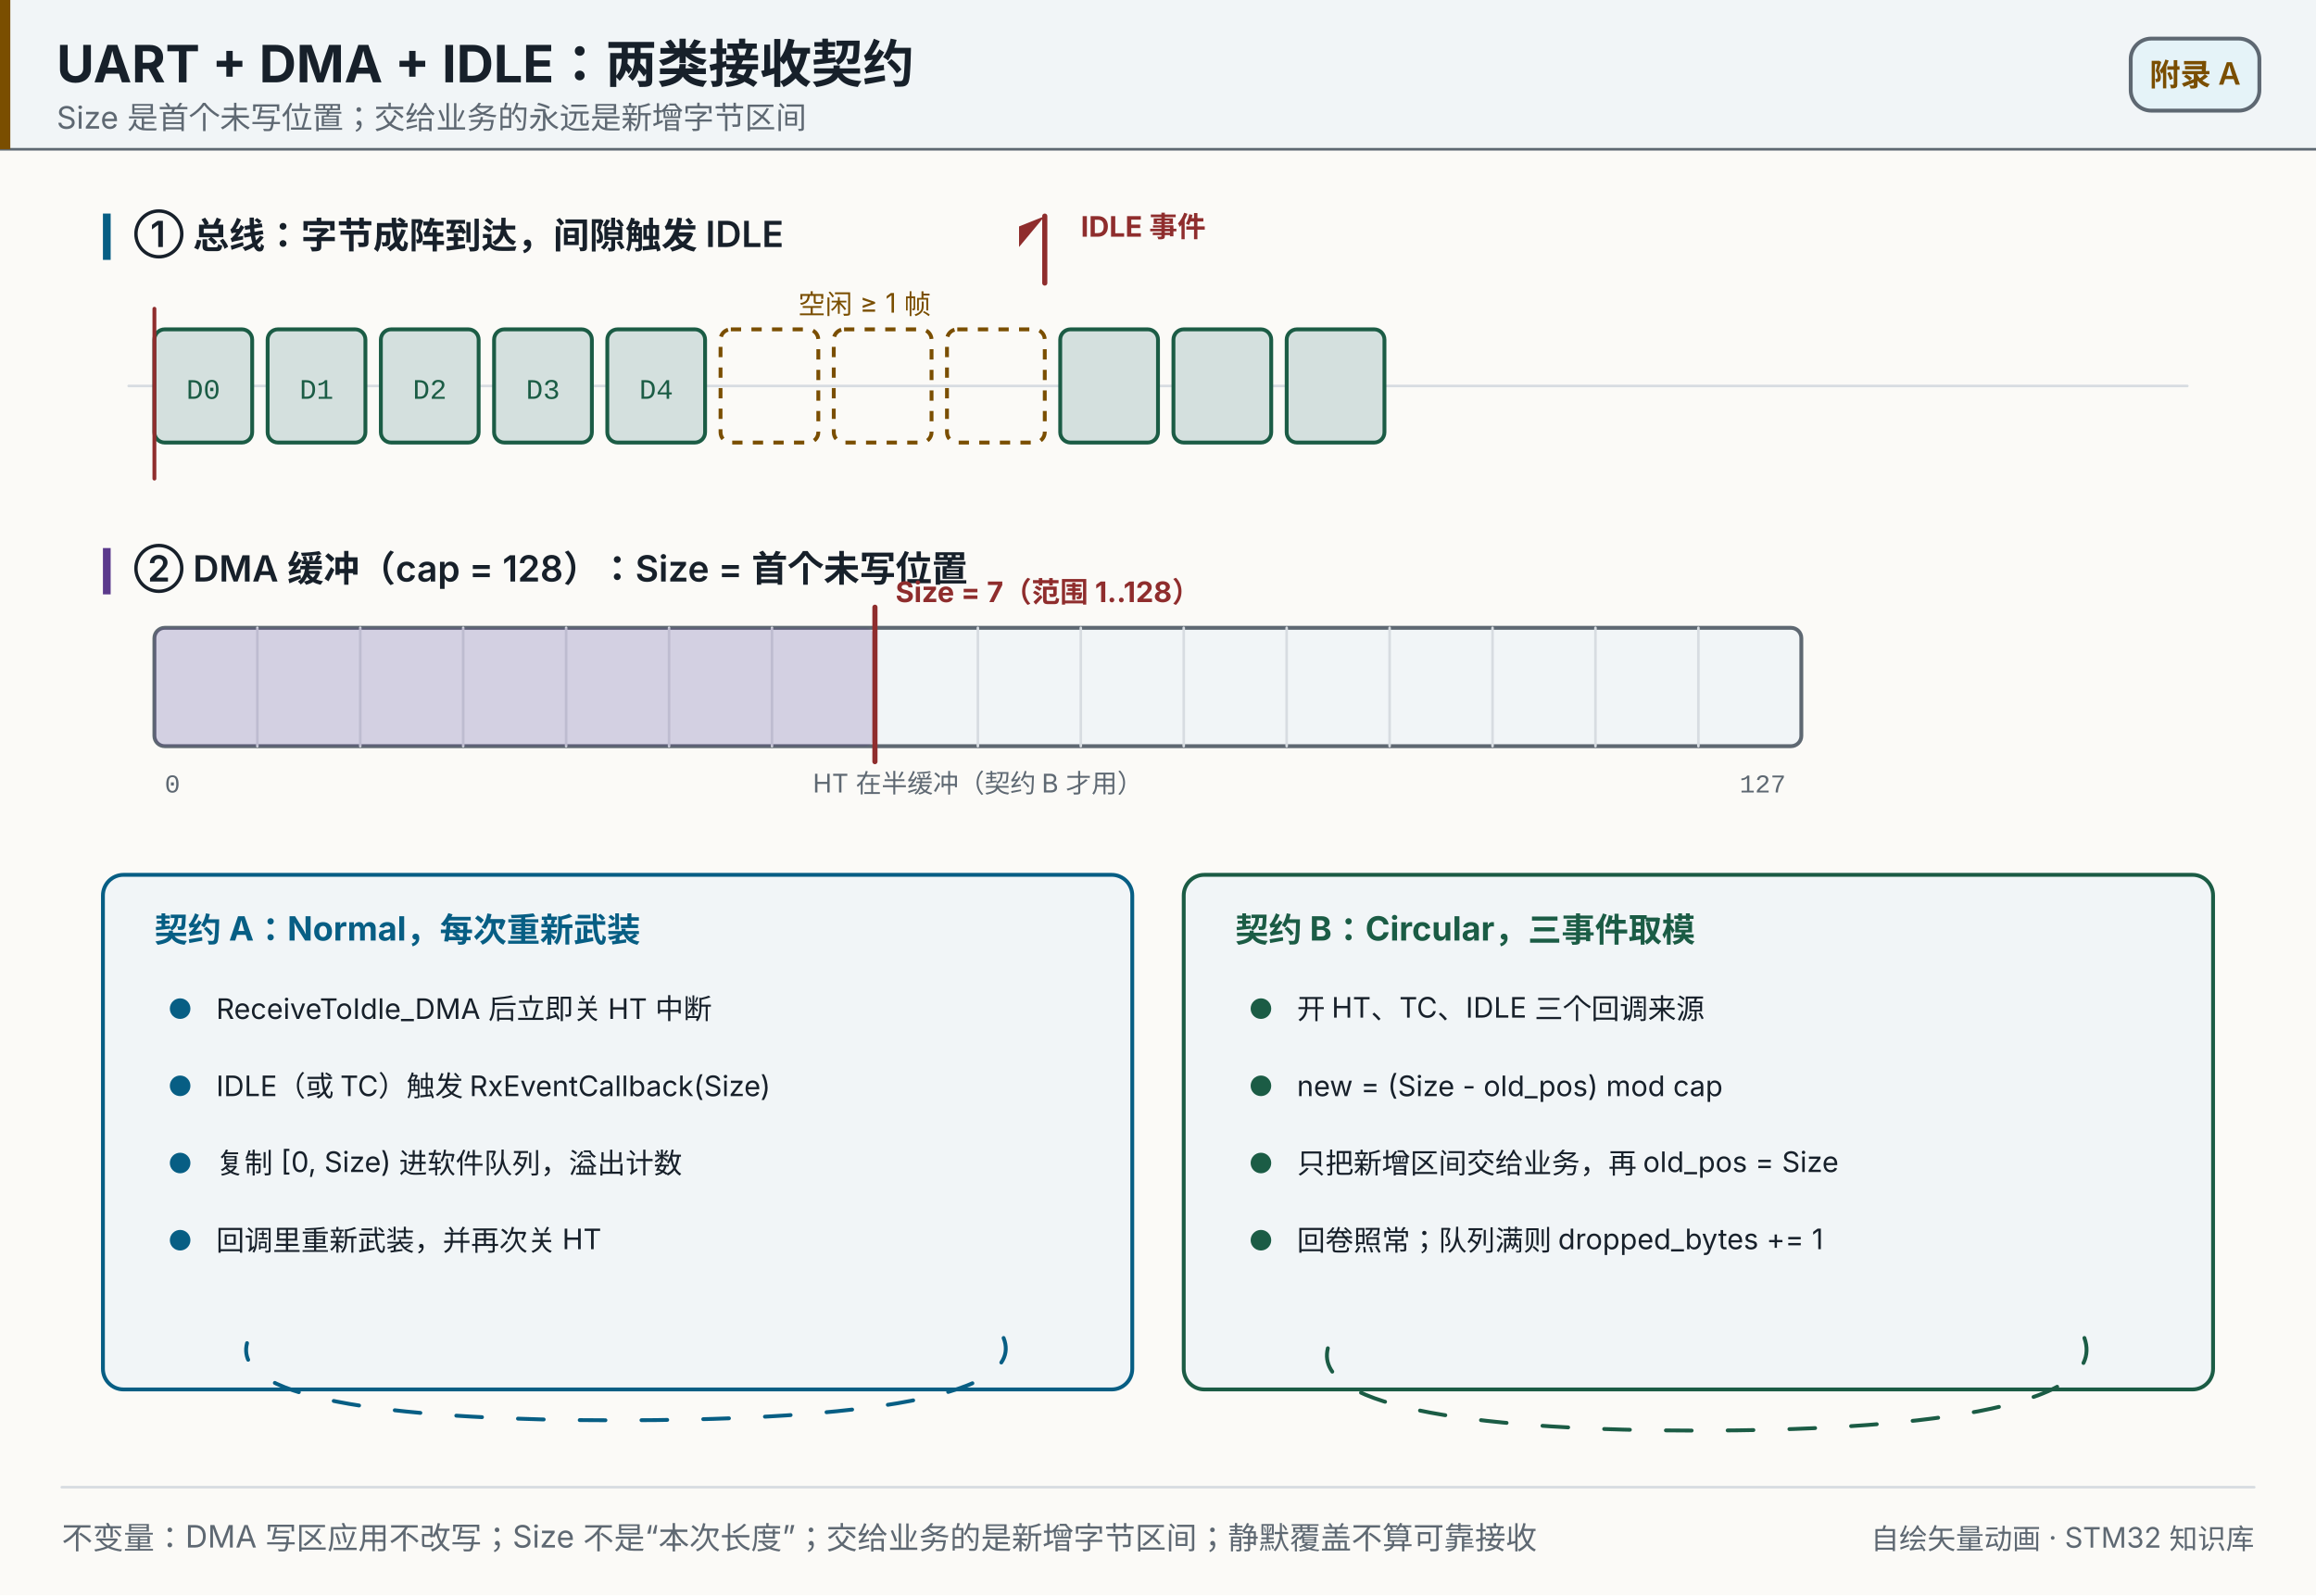
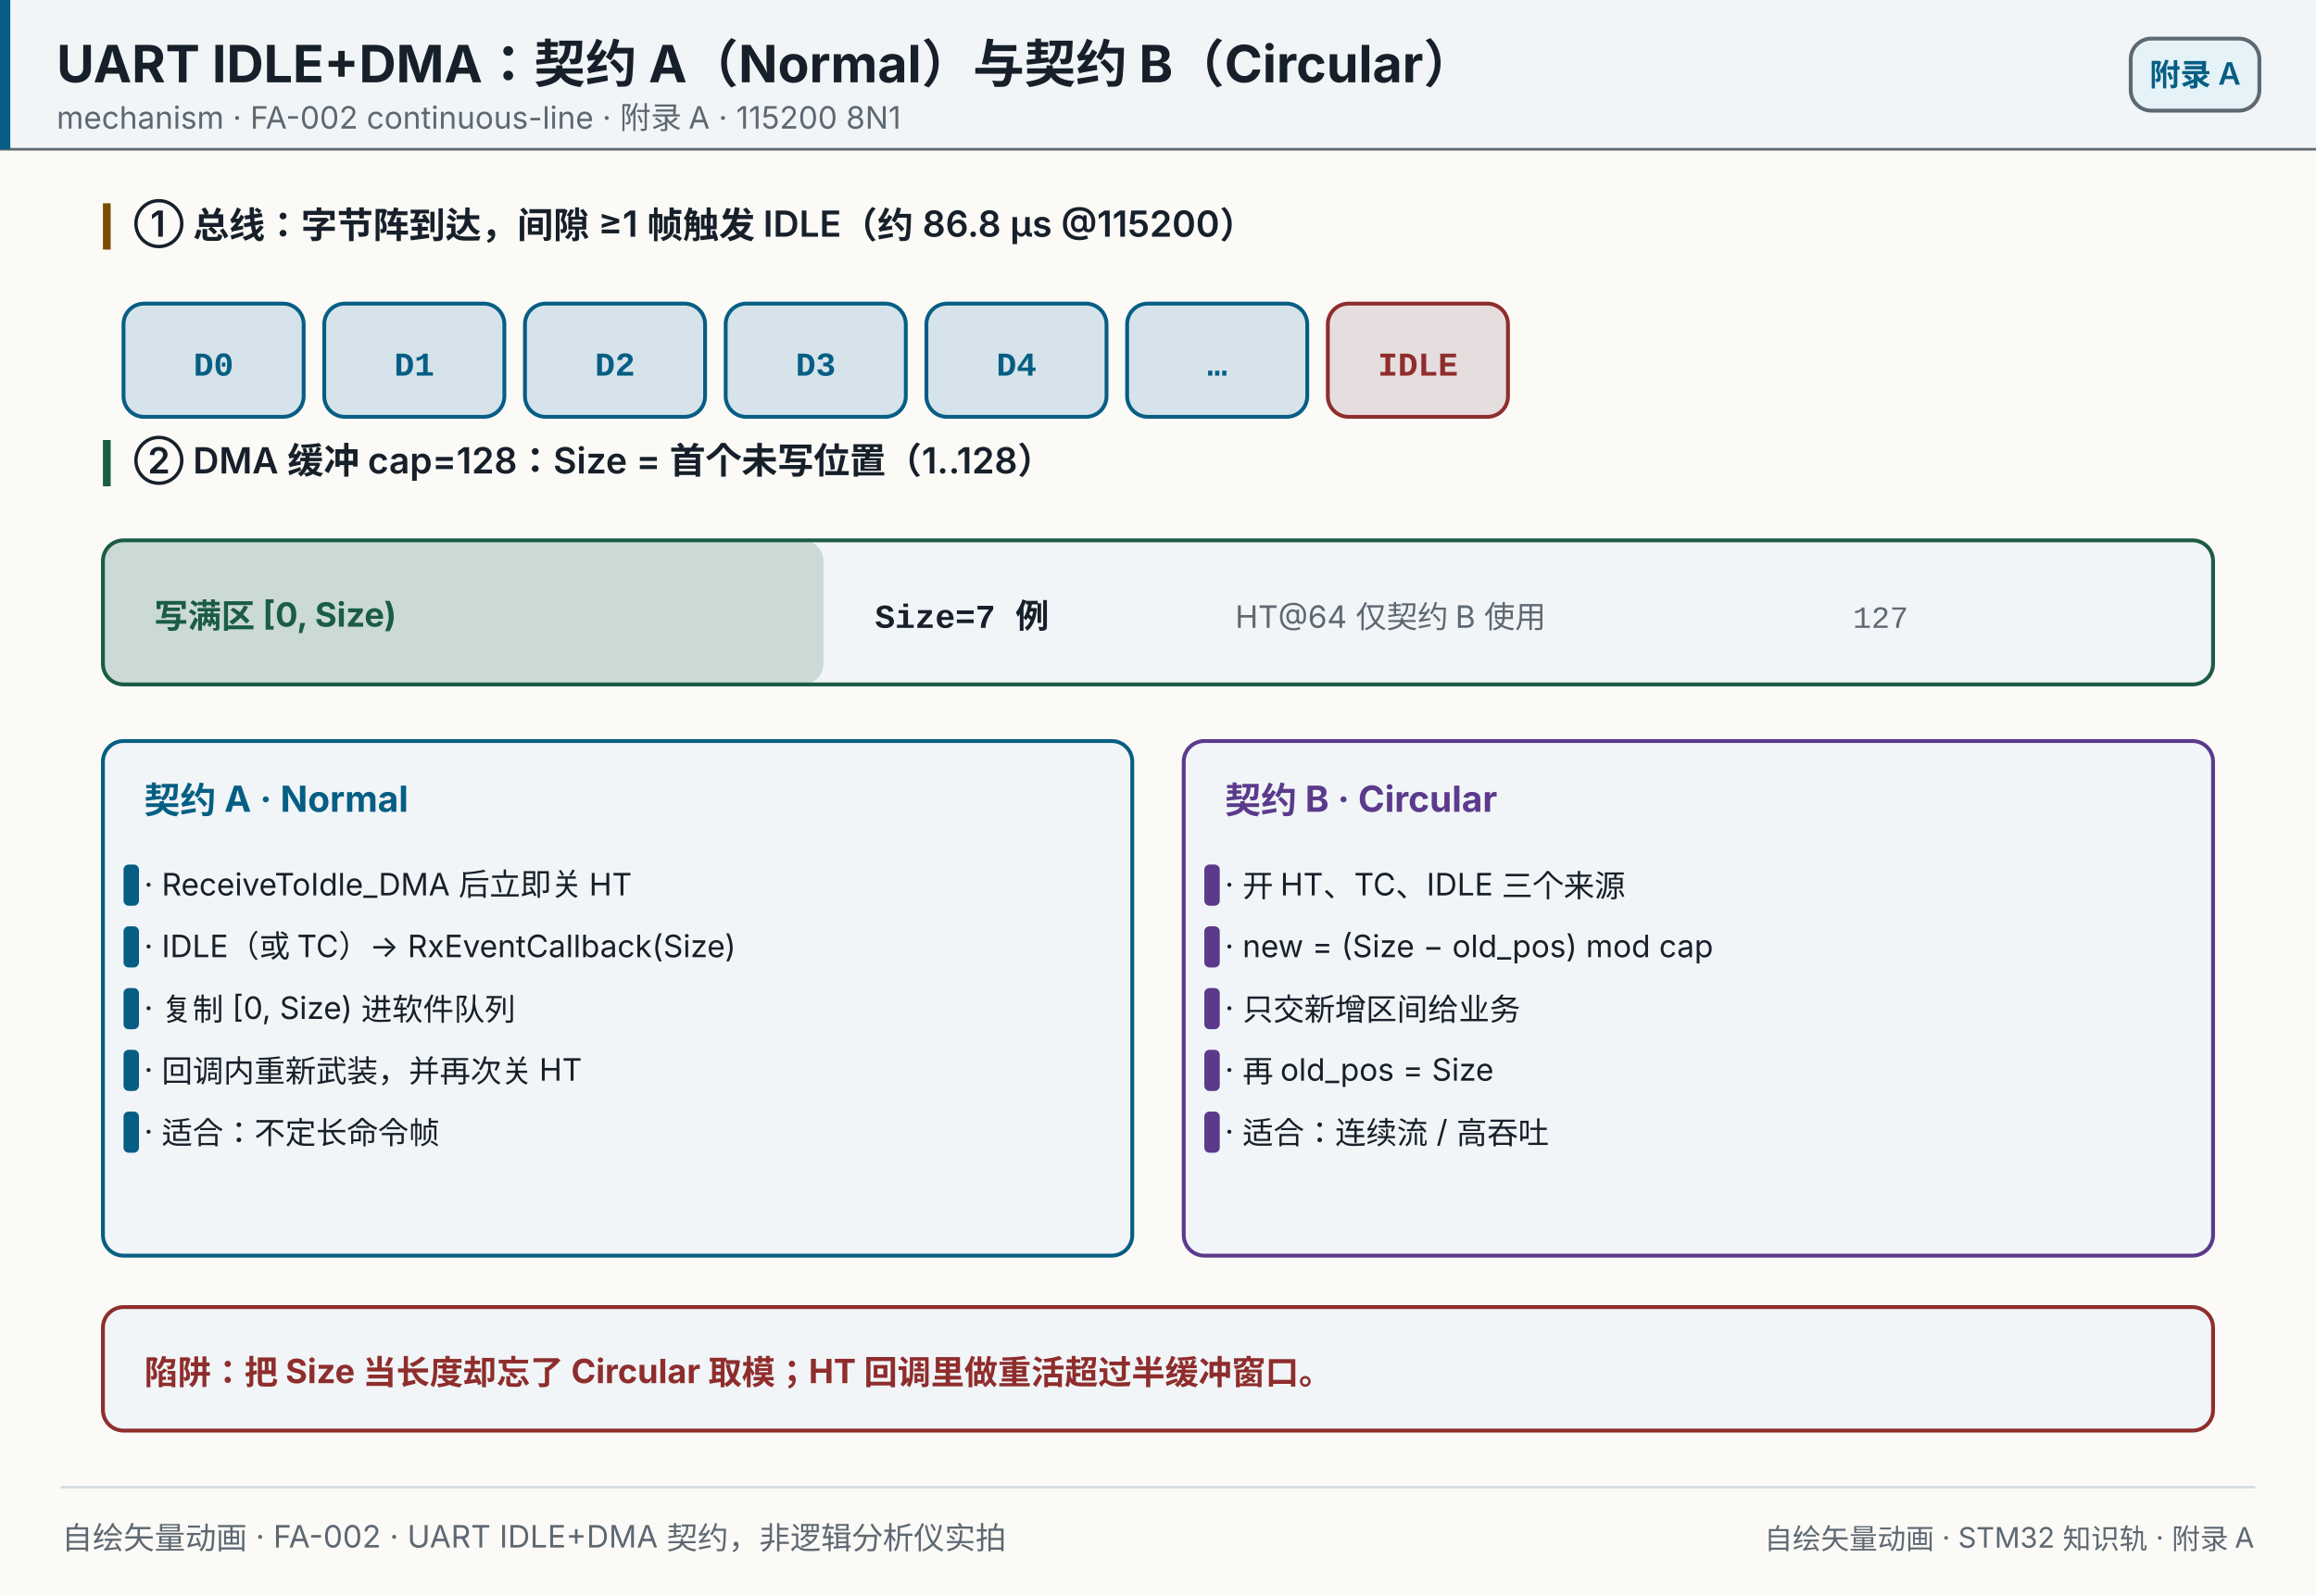
<svg xmlns="http://www.w3.org/2000/svg" width="900" height="620" viewBox="0 0 900 620" role="img" aria-label="UART + DMA + IDLE：两类接收契约">
  <style>
- @keyframes bus0-sq{0%,0.00%{opacity:0.06}0.30%,6.25%{opacity:0.5}6.55%,100%{opacity:0.06}}
- .bus0{animation:bus0-sq 6.0s linear infinite;}
- @keyframes bus1-sq{0%,12.50%{opacity:0.06}12.80%,18.75%{opacity:0.5}19.05%,100%{opacity:0.06}}
- .bus1{animation:bus1-sq 6.0s linear infinite;}
- @keyframes bus2-sq{0%,25.00%{opacity:0.06}25.30%,31.25%{opacity:0.5}31.55%,100%{opacity:0.06}}
- .bus2{animation:bus2-sq 6.0s linear infinite;}
- @keyframes bus3-sq{0%,37.50%{opacity:0.06}37.80%,43.75%{opacity:0.5}44.05%,100%{opacity:0.06}}
- .bus3{animation:bus3-sq 6.0s linear infinite;}
- @keyframes bus4-sq{0%,50.00%{opacity:0.06}50.30%,56.25%{opacity:0.5}56.55%,100%{opacity:0.06}}
- .bus4{animation:bus4-sq 6.0s linear infinite;}
- @keyframes bus5-sq{0%,62.50%{opacity:0.06}62.80%,68.75%{opacity:0.5}69.05%,100%{opacity:0.06}}
- .bus5{animation:bus5-sq 6.0s linear infinite;}
- @keyframes bus6-sq{0%,75.00%{opacity:0.06}75.30%,81.25%{opacity:0.5}81.55%,100%{opacity:0.06}}
- .bus6{animation:bus6-sq 6.0s linear infinite;}
- @keyframes bus7-sq{0%,87.50%{opacity:0.06}87.80%,93.75%{opacity:0.5}94.05%,100%{opacity:0.06}}
- .bus7{animation:bus7-sq 6.0s linear infinite;}
- @keyframes busscan-tx{0%{transform:translateX(0px)}100%{transform:translateX(780px)}}
- .busscan{animation:busscan-tx 6s linear infinite 0s;}
- @keyframes dmafill-kf{0%,55%{opacity:0}62%,88%{opacity:.22}94%,100%{opacity:0}}
- .dmafill{animation:dmafill-kf 6s linear infinite;}
- 
- .loopa{stroke-dasharray:10 14;animation:loopa-flow 2.4s linear infinite;}@keyframes loopa-flow{from{stroke-dashoffset:0}to{stroke-dashoffset:-24px}}
- 
- .loopb{stroke-dasharray:10 14;animation:loopb-flow 2.4s linear infinite;}@keyframes loopb-flow{from{stroke-dashoffset:0}to{stroke-dashoffset:-24px}}
+ @keyframes by0-hl{0%,0.00%{opacity:0.06}0.25%,1.71%{opacity:0.32}1.96%,100%{opacity:0.06}}
+ .by0{animation:by0-hl 5.6s linear infinite;}
+ @keyframes by1-hl{0%,14.29%{opacity:0.06}14.54%,16.00%{opacity:0.32}16.25%,100%{opacity:0.06}}
+ .by1{animation:by1-hl 5.6s linear infinite;}
+ @keyframes by2-hl{0%,28.57%{opacity:0.06}28.82%,30.29%{opacity:0.32}30.54%,100%{opacity:0.06}}
+ .by2{animation:by2-hl 5.6s linear infinite;}
+ @keyframes by3-hl{0%,42.86%{opacity:0.06}43.11%,44.57%{opacity:0.32}44.82%,100%{opacity:0.06}}
+ .by3{animation:by3-hl 5.6s linear infinite;}
+ @keyframes by4-hl{0%,57.14%{opacity:0.06}57.39%,58.86%{opacity:0.32}59.11%,100%{opacity:0.06}}
+ .by4{animation:by4-hl 5.6s linear infinite;}
+ @keyframes by5-hl{0%,71.43%{opacity:0.06}71.68%,73.14%{opacity:0.32}73.39%,100%{opacity:0.06}}
+ .by5{animation:by5-hl 5.6s linear infinite;}
+ @keyframes by6-hl{0%,85.71%{opacity:0.06}85.96%,87.43%{opacity:0.32}87.68%,100%{opacity:0.06}}
+ .by6{animation:by6-hl 5.6s linear infinite;}
+ @keyframes buf-fade{0%,100%{opacity:0.1}50%{opacity:0.35}}
+ .buf{animation:buf-fade 2.4s ease-in-out infinite 0s;}
+ @keyframes ca0-sq{0%,0.00%{opacity:0.25}0.30%,9.00%{opacity:1.0}9.30%,100%{opacity:0.25}}
+ .ca0{animation:ca0-sq 5.0s linear infinite;}
+ @keyframes ca1-sq{0%,20.00%{opacity:0.25}20.30%,29.00%{opacity:1.0}29.30%,100%{opacity:0.25}}
+ .ca1{animation:ca1-sq 5.0s linear infinite;}
+ @keyframes ca2-sq{0%,40.00%{opacity:0.25}40.30%,49.00%{opacity:1.0}49.30%,100%{opacity:0.25}}
+ .ca2{animation:ca2-sq 5.0s linear infinite;}
+ @keyframes ca3-sq{0%,60.00%{opacity:0.25}60.30%,69.00%{opacity:1.0}69.30%,100%{opacity:0.25}}
+ .ca3{animation:ca3-sq 5.0s linear infinite;}
+ @keyframes ca4-sq{0%,80.00%{opacity:0.25}80.30%,89.00%{opacity:1.0}89.30%,100%{opacity:0.25}}
+ .ca4{animation:ca4-sq 5.0s linear infinite;}
+ @keyframes cb0-sq{0%,0.00%{opacity:0.25}0.30%,9.00%{opacity:1.0}9.30%,100%{opacity:0.25}}
+ .cb0{animation:cb0-sq 5.0s linear infinite;}
+ @keyframes cb1-sq{0%,20.00%{opacity:0.25}20.30%,29.00%{opacity:1.0}29.30%,100%{opacity:0.25}}
+ .cb1{animation:cb1-sq 5.0s linear infinite;}
+ @keyframes cb2-sq{0%,40.00%{opacity:0.25}40.30%,49.00%{opacity:1.0}49.30%,100%{opacity:0.25}}
+ .cb2{animation:cb2-sq 5.0s linear infinite;}
+ @keyframes cb3-sq{0%,60.00%{opacity:0.25}60.30%,69.00%{opacity:1.0}69.30%,100%{opacity:0.25}}
+ .cb3{animation:cb3-sq 5.0s linear infinite;}
+ @keyframes cb4-sq{0%,80.00%{opacity:0.25}80.30%,89.00%{opacity:1.0}89.30%,100%{opacity:0.25}}
+ .cb4{animation:cb4-sq 5.0s linear infinite;}
+ @media (prefers-reduced-motion: reduce){*{animation:none!important}}
@media (prefers-reduced-motion: reduce){*{animation:none!important}}
</style>
  <rect x="0" y="0" width="900" height="620" fill="#fbfaf7" />
  <rect x="0" y="0" width="900" height="58" fill="#f1f5f7" opacity="1" />
  <line x1="0" y1="58" x2="900" y2="58" stroke="#5e6872" stroke-width="1" stroke-linecap="round" opacity="1" />
-   <rect x="0" y="0" width="4" height="58" fill="#7a4e00" opacity="1" />
-   <text x="22" y="32" font-size="20" fill="#17202a" text-anchor="start" opacity="1" font-family="'PingFang SC','Hiragino Sans GB','Microsoft YaHei',system-ui,-apple-system,'Segoe UI',sans-serif" font-weight="700">UART + DMA + IDLE：两类接收契约</text>
-   <text x="22" y="50" font-size="12" fill="#5e6872" text-anchor="start" opacity="1" font-family="'PingFang SC','Hiragino Sans GB','Microsoft YaHei',system-ui,-apple-system,'Segoe UI',sans-serif">Size 是首个未写位置；交给业务的永远是新增字节区间</text>
+   <rect x="0" y="0" width="4" height="58" fill="#075e84" opacity="1" />
+   <text x="22" y="32" font-size="20" fill="#17202a" text-anchor="start" opacity="1" font-family="'PingFang SC','Hiragino Sans GB','Microsoft YaHei',system-ui,-apple-system,'Segoe UI',sans-serif" font-weight="700">UART IDLE+DMA：契约 A（Normal）与契约 B（Circular）</text>
+   <text x="22" y="50" font-size="12" fill="#5e6872" text-anchor="start" opacity="1" font-family="'PingFang SC','Hiragino Sans GB','Microsoft YaHei',system-ui,-apple-system,'Segoe UI',sans-serif">mechanism · FA-002 continuous-line · 附录 A · 115200 8N1</text>
  <rect x="828" y="15" width="50" height="28" fill="#e5f3f8" opacity="1" rx="8" stroke="#5e6872" stroke-width="1.5" />
-   <text x="853" y="33.32" font-size="12" fill="#7a4e00" text-anchor="middle" opacity="1" font-family="'PingFang SC','Hiragino Sans GB','Microsoft YaHei',system-ui,-apple-system,'Segoe UI',sans-serif" font-weight="600">附录 A</text>
-   <rect x="40" y="83" width="3" height="18" fill="#075e84" opacity="1" />
-   <text x="52" y="96" font-size="14" fill="#17202a" text-anchor="start" opacity="1" font-family="'PingFang SC','Hiragino Sans GB','Microsoft YaHei',system-ui,-apple-system,'Segoe UI',sans-serif" font-weight="600">① 总线：字节成阵到达，间隙触发 IDLE</text>
-   <line x1="50" y1="150" x2="850" y2="150" stroke="#d7dce1" stroke-width="1" stroke-linecap="round" opacity="1" />
-   <rect x="60" y="128" width="38" height="44" fill="#f1f5f7" opacity="1" rx="4" stroke="#1b5c45" stroke-width="1.5" />
-   <text x="79" y="155" font-size="11" fill="#1b5c45" text-anchor="middle" opacity="1" font-family="ui-monospace,SFMono-Regular,'JetBrains Mono',Consolas,'Courier New',monospace">D0</text>
-   <rect x="60" y="128" width="38" height="44" fill="#1b5c45" opacity="0.14" rx="4" class="bus0" />
-   <rect x="104" y="128" width="38" height="44" fill="#f1f5f7" opacity="1" rx="4" stroke="#1b5c45" stroke-width="1.5" />
-   <text x="123" y="155" font-size="11" fill="#1b5c45" text-anchor="middle" opacity="1" font-family="ui-monospace,SFMono-Regular,'JetBrains Mono',Consolas,'Courier New',monospace">D1</text>
-   <rect x="104" y="128" width="38" height="44" fill="#1b5c45" opacity="0.14" rx="4" class="bus1" />
-   <rect x="148" y="128" width="38" height="44" fill="#f1f5f7" opacity="1" rx="4" stroke="#1b5c45" stroke-width="1.5" />
-   <text x="167" y="155" font-size="11" fill="#1b5c45" text-anchor="middle" opacity="1" font-family="ui-monospace,SFMono-Regular,'JetBrains Mono',Consolas,'Courier New',monospace">D2</text>
-   <rect x="148" y="128" width="38" height="44" fill="#1b5c45" opacity="0.14" rx="4" class="bus2" />
-   <rect x="192" y="128" width="38" height="44" fill="#f1f5f7" opacity="1" rx="4" stroke="#1b5c45" stroke-width="1.5" />
-   <text x="211" y="155" font-size="11" fill="#1b5c45" text-anchor="middle" opacity="1" font-family="ui-monospace,SFMono-Regular,'JetBrains Mono',Consolas,'Courier New',monospace">D3</text>
-   <rect x="192" y="128" width="38" height="44" fill="#1b5c45" opacity="0.14" rx="4" class="bus3" />
-   <rect x="236" y="128" width="38" height="44" fill="#f1f5f7" opacity="1" rx="4" stroke="#1b5c45" stroke-width="1.5" />
-   <text x="255" y="155" font-size="11" fill="#1b5c45" text-anchor="middle" opacity="1" font-family="ui-monospace,SFMono-Regular,'JetBrains Mono',Consolas,'Courier New',monospace">D4</text>
-   <rect x="236" y="128" width="38" height="44" fill="#1b5c45" opacity="0.14" rx="4" class="bus4" />
-   <rect x="280" y="128" width="38" height="44" fill="none" opacity="1" rx="4" stroke="#7a4e00" stroke-width="1.5" stroke-dasharray="4 4" />
-   <rect x="324" y="128" width="38" height="44" fill="none" opacity="1" rx="4" stroke="#7a4e00" stroke-width="1.5" stroke-dasharray="4 4" />
-   <rect x="368" y="128" width="38" height="44" fill="none" opacity="1" rx="4" stroke="#7a4e00" stroke-width="1.5" stroke-dasharray="4 4" />
-   <text x="336" y="122" font-size="10.5" fill="#7a4e00" text-anchor="middle" opacity="1" font-family="'PingFang SC','Hiragino Sans GB','Microsoft YaHei',system-ui,-apple-system,'Segoe UI',sans-serif">空闲 ≥ 1 帧</text>
-   <rect x="412" y="128" width="38" height="44" fill="#f1f5f7" opacity="1" rx="4" stroke="#1b5c45" stroke-width="1.5" />
-   <rect x="412" y="128" width="38" height="44" fill="#1b5c45" opacity="0.14" rx="4" class="bus5" />
-   <rect x="456" y="128" width="38" height="44" fill="#f1f5f7" opacity="1" rx="4" stroke="#1b5c45" stroke-width="1.5" />
-   <rect x="456" y="128" width="38" height="44" fill="#1b5c45" opacity="0.14" rx="4" class="bus6" />
-   <rect x="500" y="128" width="38" height="44" fill="#f1f5f7" opacity="1" rx="4" stroke="#1b5c45" stroke-width="1.5" />
-   <rect x="500" y="128" width="38" height="44" fill="#1b5c45" opacity="0.14" rx="4" class="bus7" />
-   <path d="M406 110 L406 84" fill="none" opacity="1" stroke-linecap="round" stroke-linejoin="round" stroke="#8f2d2d" stroke-width="2" />
-   <path d="M396 88 L406 84 L396 96 Z" fill="#8f2d2d" opacity="1" stroke-linecap="round" stroke-linejoin="round" />
-   <text x="420" y="92" font-size="11" fill="#8f2d2d" text-anchor="start" opacity="1" font-family="'PingFang SC','Hiragino Sans GB','Microsoft YaHei',system-ui,-apple-system,'Segoe UI',sans-serif" font-weight="700">IDLE 事件</text>
-   <line x1="60" y1="120" x2="60" y2="186" stroke="#8f2d2d" stroke-width="1.5" stroke-linecap="round" opacity="1" class="busscan" />
-   <rect x="40" y="213" width="3" height="18" fill="#5b3a8c" opacity="1" />
-   <text x="52" y="226" font-size="14" fill="#17202a" text-anchor="start" opacity="1" font-family="'PingFang SC','Hiragino Sans GB','Microsoft YaHei',system-ui,-apple-system,'Segoe UI',sans-serif" font-weight="600">② DMA 缓冲（cap = 128）：Size = 首个未写位置</text>
-   <rect x="60" y="244" width="640" height="46" fill="#f1f5f7" opacity="1" rx="4" stroke="#5e6872" stroke-width="1.5" />
-   <line x1="100" y1="244" x2="100" y2="290" stroke="#d7dce1" stroke-width="1" stroke-linecap="round" opacity="1" />
-   <line x1="140" y1="244" x2="140" y2="290" stroke="#d7dce1" stroke-width="1" stroke-linecap="round" opacity="1" />
-   <line x1="180" y1="244" x2="180" y2="290" stroke="#d7dce1" stroke-width="1" stroke-linecap="round" opacity="1" />
-   <line x1="220" y1="244" x2="220" y2="290" stroke="#d7dce1" stroke-width="1" stroke-linecap="round" opacity="1" />
-   <line x1="260" y1="244" x2="260" y2="290" stroke="#d7dce1" stroke-width="1" stroke-linecap="round" opacity="1" />
-   <line x1="300" y1="244" x2="300" y2="290" stroke="#d7dce1" stroke-width="1" stroke-linecap="round" opacity="1" />
-   <line x1="340" y1="244" x2="340" y2="290" stroke="#d7dce1" stroke-width="1" stroke-linecap="round" opacity="1" />
-   <line x1="380" y1="244" x2="380" y2="290" stroke="#d7dce1" stroke-width="1" stroke-linecap="round" opacity="1" />
-   <line x1="420" y1="244" x2="420" y2="290" stroke="#d7dce1" stroke-width="1" stroke-linecap="round" opacity="1" />
-   <line x1="460" y1="244" x2="460" y2="290" stroke="#d7dce1" stroke-width="1" stroke-linecap="round" opacity="1" />
-   <line x1="500" y1="244" x2="500" y2="290" stroke="#d7dce1" stroke-width="1" stroke-linecap="round" opacity="1" />
-   <line x1="540" y1="244" x2="540" y2="290" stroke="#d7dce1" stroke-width="1" stroke-linecap="round" opacity="1" />
-   <line x1="580" y1="244" x2="580" y2="290" stroke="#d7dce1" stroke-width="1" stroke-linecap="round" opacity="1" />
-   <line x1="620" y1="244" x2="620" y2="290" stroke="#d7dce1" stroke-width="1" stroke-linecap="round" opacity="1" />
-   <line x1="660" y1="244" x2="660" y2="290" stroke="#d7dce1" stroke-width="1" stroke-linecap="round" opacity="1" />
-   <rect x="60" y="244" width="280" height="46" fill="#5b3a8c" opacity="0.2" rx="4" class="dmafill" />
-   <path d="M340.0 236 L340.0 296" fill="none" opacity="1" stroke-linecap="round" stroke-linejoin="round" stroke="#8f2d2d" stroke-width="2" />
-   <text x="348" y="234" font-size="11" fill="#8f2d2d" text-anchor="start" opacity="1" font-family="'PingFang SC','Hiragino Sans GB','Microsoft YaHei',system-ui,-apple-system,'Segoe UI',sans-serif" font-weight="700">Size = 7（范围 1..128）</text>
-   <text x="64" y="308" font-size="10" fill="#5e6872" text-anchor="start" opacity="1" font-family="ui-monospace,SFMono-Regular,'JetBrains Mono',Consolas,'Courier New',monospace">0</text>
-   <text x="676" y="308" font-size="10" fill="#5e6872" text-anchor="start" opacity="1" font-family="ui-monospace,SFMono-Regular,'JetBrains Mono',Consolas,'Courier New',monospace">127</text>
-   <text x="380" y="308" font-size="10" fill="#5e6872" text-anchor="middle" opacity="1" font-family="'PingFang SC','Hiragino Sans GB','Microsoft YaHei',system-ui,-apple-system,'Segoe UI',sans-serif">HT 在半缓冲（契约 B 才用）</text>
-   <rect x="40" y="340" width="400" height="200" fill="#f1f5f7" opacity="1" rx="8" stroke="#075e84" stroke-width="1.5" />
-   <text x="60" y="366" font-size="13" fill="#075e84" text-anchor="start" opacity="1" font-family="'PingFang SC','Hiragino Sans GB','Microsoft YaHei',system-ui,-apple-system,'Segoe UI',sans-serif" font-weight="700">契约 A：Normal，每次重新武装</text>
-   <circle cx="70" cy="392" r="4" fill="#075e84" opacity="1" />
-   <text x="84" y="396" font-size="11" fill="#17202a" text-anchor="start" opacity="1" font-family="'PingFang SC','Hiragino Sans GB','Microsoft YaHei',system-ui,-apple-system,'Segoe UI',sans-serif">ReceiveToIdle_DMA 后立即关 HT 中断</text>
-   <circle cx="70" cy="422" r="4" fill="#075e84" opacity="1" />
-   <text x="84" y="426" font-size="11" fill="#17202a" text-anchor="start" opacity="1" font-family="'PingFang SC','Hiragino Sans GB','Microsoft YaHei',system-ui,-apple-system,'Segoe UI',sans-serif">IDLE（或 TC）触发 RxEventCallback(Size)</text>
-   <circle cx="70" cy="452" r="4" fill="#075e84" opacity="1" />
-   <text x="84" y="456" font-size="11" fill="#17202a" text-anchor="start" opacity="1" font-family="'PingFang SC','Hiragino Sans GB','Microsoft YaHei',system-ui,-apple-system,'Segoe UI',sans-serif">复制 [0, Size) 进软件队列，溢出计数</text>
-   <circle cx="70" cy="482" r="4" fill="#075e84" opacity="1" />
-   <text x="84" y="486" font-size="11" fill="#17202a" text-anchor="start" opacity="1" font-family="'PingFang SC','Hiragino Sans GB','Microsoft YaHei',system-ui,-apple-system,'Segoe UI',sans-serif">回调里重新武装，并再次关 HT</text>
-   <path d="M390 520 C400 545 320 552 240 552 S90 545 96 522" fill="none" opacity="1" stroke-linecap="round" stroke-linejoin="round" stroke="#075e84" stroke-width="1.5" stroke-dasharray="5 4" class="loopa" />
-   <rect x="460" y="340" width="400" height="200" fill="#f1f5f7" opacity="1" rx="8" stroke="#1b5c45" stroke-width="1.5" />
-   <text x="480" y="366" font-size="13" fill="#1b5c45" text-anchor="start" opacity="1" font-family="'PingFang SC','Hiragino Sans GB','Microsoft YaHei',system-ui,-apple-system,'Segoe UI',sans-serif" font-weight="700">契约 B：Circular，三事件取模</text>
-   <circle cx="490" cy="392" r="4" fill="#1b5c45" opacity="1" />
-   <text x="504" y="396" font-size="11" fill="#17202a" text-anchor="start" opacity="1" font-family="'PingFang SC','Hiragino Sans GB','Microsoft YaHei',system-ui,-apple-system,'Segoe UI',sans-serif">开 HT、TC、IDLE 三个回调来源</text>
-   <circle cx="490" cy="422" r="4" fill="#1b5c45" opacity="1" />
-   <text x="504" y="426" font-size="11" fill="#17202a" text-anchor="start" opacity="1" font-family="'PingFang SC','Hiragino Sans GB','Microsoft YaHei',system-ui,-apple-system,'Segoe UI',sans-serif">new = (Size - old_pos) mod cap</text>
-   <circle cx="490" cy="452" r="4" fill="#1b5c45" opacity="1" />
-   <text x="504" y="456" font-size="11" fill="#17202a" text-anchor="start" opacity="1" font-family="'PingFang SC','Hiragino Sans GB','Microsoft YaHei',system-ui,-apple-system,'Segoe UI',sans-serif">只把新增区间交给业务，再 old_pos = Size</text>
-   <circle cx="490" cy="482" r="4" fill="#1b5c45" opacity="1" />
-   <text x="504" y="486" font-size="11" fill="#17202a" text-anchor="start" opacity="1" font-family="'PingFang SC','Hiragino Sans GB','Microsoft YaHei',system-ui,-apple-system,'Segoe UI',sans-serif">回卷照常；队列满则 dropped_bytes += 1</text>
-   <path d="M810 520 C820 548 740 556 660 556 S510 548 516 524" fill="none" opacity="1" stroke-linecap="round" stroke-linejoin="round" stroke="#1b5c45" stroke-width="1.5" stroke-dasharray="5 4" class="loopb" />
+   <text x="853" y="33.32" font-size="12" fill="#075e84" text-anchor="middle" opacity="1" font-family="'PingFang SC','Hiragino Sans GB','Microsoft YaHei',system-ui,-apple-system,'Segoe UI',sans-serif" font-weight="600">附录 A</text>
+   <rect x="40" y="79" width="3" height="18" fill="#7a4e00" opacity="1" />
+   <text x="52" y="92" font-size="14" fill="#17202a" text-anchor="start" opacity="1" font-family="'PingFang SC','Hiragino Sans GB','Microsoft YaHei',system-ui,-apple-system,'Segoe UI',sans-serif" font-weight="600">① 总线：字节阵到达，间隙 ≥1 帧触发 IDLE（约 86.8 μs @115200）</text>
+   <rect x="48" y="118" width="70" height="44" fill="#f1f5f7" opacity="1" rx="8" stroke="#075e84" stroke-width="1.5" />
+   <text x="83" y="146" font-size="13" fill="#075e84" text-anchor="middle" opacity="1" font-family="ui-monospace,SFMono-Regular,'JetBrains Mono',Consolas,'Courier New',monospace" font-weight="700">D0</text>
+   <rect x="48" y="118" width="70" height="44" fill="#075e84" opacity="0.12" rx="8" class="by0" />
+   <rect x="126" y="118" width="70" height="44" fill="#f1f5f7" opacity="1" rx="8" stroke="#075e84" stroke-width="1.5" />
+   <text x="161" y="146" font-size="13" fill="#075e84" text-anchor="middle" opacity="1" font-family="ui-monospace,SFMono-Regular,'JetBrains Mono',Consolas,'Courier New',monospace" font-weight="700">D1</text>
+   <rect x="126" y="118" width="70" height="44" fill="#075e84" opacity="0.12" rx="8" class="by1" />
+   <rect x="204" y="118" width="70" height="44" fill="#f1f5f7" opacity="1" rx="8" stroke="#075e84" stroke-width="1.5" />
+   <text x="239" y="146" font-size="13" fill="#075e84" text-anchor="middle" opacity="1" font-family="ui-monospace,SFMono-Regular,'JetBrains Mono',Consolas,'Courier New',monospace" font-weight="700">D2</text>
+   <rect x="204" y="118" width="70" height="44" fill="#075e84" opacity="0.12" rx="8" class="by2" />
+   <rect x="282" y="118" width="70" height="44" fill="#f1f5f7" opacity="1" rx="8" stroke="#075e84" stroke-width="1.5" />
+   <text x="317" y="146" font-size="13" fill="#075e84" text-anchor="middle" opacity="1" font-family="ui-monospace,SFMono-Regular,'JetBrains Mono',Consolas,'Courier New',monospace" font-weight="700">D3</text>
+   <rect x="282" y="118" width="70" height="44" fill="#075e84" opacity="0.12" rx="8" class="by3" />
+   <rect x="360" y="118" width="70" height="44" fill="#f1f5f7" opacity="1" rx="8" stroke="#075e84" stroke-width="1.5" />
+   <text x="395" y="146" font-size="13" fill="#075e84" text-anchor="middle" opacity="1" font-family="ui-monospace,SFMono-Regular,'JetBrains Mono',Consolas,'Courier New',monospace" font-weight="700">D4</text>
+   <rect x="360" y="118" width="70" height="44" fill="#075e84" opacity="0.12" rx="8" class="by4" />
+   <rect x="438" y="118" width="70" height="44" fill="#f1f5f7" opacity="1" rx="8" stroke="#075e84" stroke-width="1.5" />
+   <text x="473" y="146" font-size="13" fill="#075e84" text-anchor="middle" opacity="1" font-family="ui-monospace,SFMono-Regular,'JetBrains Mono',Consolas,'Courier New',monospace" font-weight="700">…</text>
+   <rect x="438" y="118" width="70" height="44" fill="#075e84" opacity="0.12" rx="8" class="by5" />
+   <rect x="516" y="118" width="70" height="44" fill="#f1f5f7" opacity="1" rx="8" stroke="#8f2d2d" stroke-width="1.5" />
+   <text x="551" y="146" font-size="13" fill="#8f2d2d" text-anchor="middle" opacity="1" font-family="ui-monospace,SFMono-Regular,'JetBrains Mono',Consolas,'Courier New',monospace" font-weight="700">IDLE</text>
+   <rect x="516" y="118" width="70" height="44" fill="#8f2d2d" opacity="0.12" rx="8" class="by6" />
+   <rect x="40" y="171" width="3" height="18" fill="#1b5c45" opacity="1" />
+   <text x="52" y="184" font-size="14" fill="#17202a" text-anchor="start" opacity="1" font-family="'PingFang SC','Hiragino Sans GB','Microsoft YaHei',system-ui,-apple-system,'Segoe UI',sans-serif" font-weight="600">② DMA 缓冲 cap=128：Size = 首个未写位置（1..128）</text>
+   <rect x="40" y="210" width="820" height="56" fill="#f1f5f7" opacity="1" rx="8" stroke="#1b5c45" stroke-width="1.5" />
+   <rect x="40" y="210" width="280" height="56" fill="#1b5c45" opacity="0.18" rx="8" class="buf" />
+   <text x="60" y="244" font-size="13" fill="#1b5c45" text-anchor="start" opacity="1" font-family="'PingFang SC','Hiragino Sans GB','Microsoft YaHei',system-ui,-apple-system,'Segoe UI',sans-serif" font-weight="700">写满区 [0, Size)</text>
+   <text x="340" y="244" font-size="13" fill="#17202a" text-anchor="start" opacity="1" font-family="ui-monospace,SFMono-Regular,'JetBrains Mono',Consolas,'Courier New',monospace" font-weight="700">Size=7 例</text>
+   <text x="480" y="244" font-size="12" fill="#5e6872" text-anchor="start" opacity="1" font-family="'PingFang SC','Hiragino Sans GB','Microsoft YaHei',system-ui,-apple-system,'Segoe UI',sans-serif">HT@64 仅契约 B 使用</text>
+   <text x="720" y="244" font-size="12" fill="#5e6872" text-anchor="start" opacity="1" font-family="ui-monospace,SFMono-Regular,'JetBrains Mono',Consolas,'Courier New',monospace">127</text>
+   <rect x="40" y="288" width="400" height="200" fill="#f1f5f7" opacity="1" rx="8" stroke="#075e84" stroke-width="1.5" />
+   <text x="56" y="316" font-size="14" fill="#075e84" text-anchor="start" opacity="1" font-family="'PingFang SC','Hiragino Sans GB','Microsoft YaHei',system-ui,-apple-system,'Segoe UI',sans-serif" font-weight="700">契约 A · Normal</text>
+   <text x="56" y="348" font-size="12" fill="#17202a" text-anchor="start" opacity="1" font-family="'PingFang SC','Hiragino Sans GB','Microsoft YaHei',system-ui,-apple-system,'Segoe UI',sans-serif">· ReceiveToIdle_DMA 后立即关 HT</text>
+   <rect x="48" y="336" width="6" height="16" fill="#075e84" opacity="1" rx="2" class="ca0" />
+   <text x="56" y="372" font-size="12" fill="#17202a" text-anchor="start" opacity="1" font-family="'PingFang SC','Hiragino Sans GB','Microsoft YaHei',system-ui,-apple-system,'Segoe UI',sans-serif">· IDLE（或 TC）→ RxEventCallback(Size)</text>
+   <rect x="48" y="360" width="6" height="16" fill="#075e84" opacity="1" rx="2" class="ca1" />
+   <text x="56" y="396" font-size="12" fill="#17202a" text-anchor="start" opacity="1" font-family="'PingFang SC','Hiragino Sans GB','Microsoft YaHei',system-ui,-apple-system,'Segoe UI',sans-serif">· 复制 [0, Size) 进软件队列</text>
+   <rect x="48" y="384" width="6" height="16" fill="#075e84" opacity="1" rx="2" class="ca2" />
+   <text x="56" y="420" font-size="12" fill="#17202a" text-anchor="start" opacity="1" font-family="'PingFang SC','Hiragino Sans GB','Microsoft YaHei',system-ui,-apple-system,'Segoe UI',sans-serif">· 回调内重新武装，并再次关 HT</text>
+   <rect x="48" y="408" width="6" height="16" fill="#075e84" opacity="1" rx="2" class="ca3" />
+   <text x="56" y="444" font-size="12" fill="#17202a" text-anchor="start" opacity="1" font-family="'PingFang SC','Hiragino Sans GB','Microsoft YaHei',system-ui,-apple-system,'Segoe UI',sans-serif">· 适合：不定长命令帧</text>
+   <rect x="48" y="432" width="6" height="16" fill="#075e84" opacity="1" rx="2" class="ca4" />
+   <rect x="460" y="288" width="400" height="200" fill="#f1f5f7" opacity="1" rx="8" stroke="#5b3a8c" stroke-width="1.5" />
+   <text x="476" y="316" font-size="14" fill="#5b3a8c" text-anchor="start" opacity="1" font-family="'PingFang SC','Hiragino Sans GB','Microsoft YaHei',system-ui,-apple-system,'Segoe UI',sans-serif" font-weight="700">契约 B · Circular</text>
+   <text x="476" y="348" font-size="12" fill="#17202a" text-anchor="start" opacity="1" font-family="'PingFang SC','Hiragino Sans GB','Microsoft YaHei',system-ui,-apple-system,'Segoe UI',sans-serif">· 开 HT、TC、IDLE 三个来源</text>
+   <rect x="468" y="336" width="6" height="16" fill="#5b3a8c" opacity="1" rx="2" class="cb0" />
+   <text x="476" y="372" font-size="12" fill="#17202a" text-anchor="start" opacity="1" font-family="'PingFang SC','Hiragino Sans GB','Microsoft YaHei',system-ui,-apple-system,'Segoe UI',sans-serif">· new = (Size − old_pos) mod cap</text>
+   <rect x="468" y="360" width="6" height="16" fill="#5b3a8c" opacity="1" rx="2" class="cb1" />
+   <text x="476" y="396" font-size="12" fill="#17202a" text-anchor="start" opacity="1" font-family="'PingFang SC','Hiragino Sans GB','Microsoft YaHei',system-ui,-apple-system,'Segoe UI',sans-serif">· 只交新增区间给业务</text>
+   <rect x="468" y="384" width="6" height="16" fill="#5b3a8c" opacity="1" rx="2" class="cb2" />
+   <text x="476" y="420" font-size="12" fill="#17202a" text-anchor="start" opacity="1" font-family="'PingFang SC','Hiragino Sans GB','Microsoft YaHei',system-ui,-apple-system,'Segoe UI',sans-serif">· 再 old_pos = Size</text>
+   <rect x="468" y="408" width="6" height="16" fill="#5b3a8c" opacity="1" rx="2" class="cb3" />
+   <text x="476" y="444" font-size="12" fill="#17202a" text-anchor="start" opacity="1" font-family="'PingFang SC','Hiragino Sans GB','Microsoft YaHei',system-ui,-apple-system,'Segoe UI',sans-serif">· 适合：连续流 / 高吞吐</text>
+   <rect x="468" y="432" width="6" height="16" fill="#5b3a8c" opacity="1" rx="2" class="cb4" />
+   <rect x="40" y="508" width="820" height="48" fill="#f1f5f7" opacity="1" rx="8" stroke="#8f2d2d" stroke-width="1.5" />
+   <text x="56" y="538" font-size="13" fill="#8f2d2d" text-anchor="start" opacity="1" font-family="'PingFang SC','Hiragino Sans GB','Microsoft YaHei',system-ui,-apple-system,'Segoe UI',sans-serif" font-weight="700">陷阱：把 Size 当长度却忘了 Circular 取模；HT 回调里做重活超过半缓冲窗口。</text>
  <line x1="24" y1="578" x2="876" y2="578" stroke="#d7dce1" stroke-width="1" stroke-linecap="round" opacity="1" />
-   <text x="24" y="602" font-size="12" fill="#5e6872" text-anchor="start" opacity="1" font-family="'PingFang SC','Hiragino Sans GB','Microsoft YaHei',system-ui,-apple-system,'Segoe UI',sans-serif">不变量：DMA 写区应用不改写；Size 不是“本次长度”；交给业务的是新增字节区间；静默覆盖不算可靠接收</text>
-   <text x="876" y="602" font-size="11" fill="#5e6872" text-anchor="end" opacity="1" font-family="'PingFang SC','Hiragino Sans GB','Microsoft YaHei',system-ui,-apple-system,'Segoe UI',sans-serif">自绘矢量动画 · STM32 知识库</text>
+   <text x="24" y="602" font-size="12" fill="#5e6872" text-anchor="start" opacity="1" font-family="'PingFang SC','Hiragino Sans GB','Microsoft YaHei',system-ui,-apple-system,'Segoe UI',sans-serif">自绘矢量动画 · FA-002 · UART IDLE+DMA 契约，非逻辑分析仪实拍</text>
+   <text x="876" y="602" font-size="11" fill="#5e6872" text-anchor="end" opacity="1" font-family="'PingFang SC','Hiragino Sans GB','Microsoft YaHei',system-ui,-apple-system,'Segoe UI',sans-serif">自绘矢量动画 · STM32 知识轨 · 附录 A</text>
</svg>
